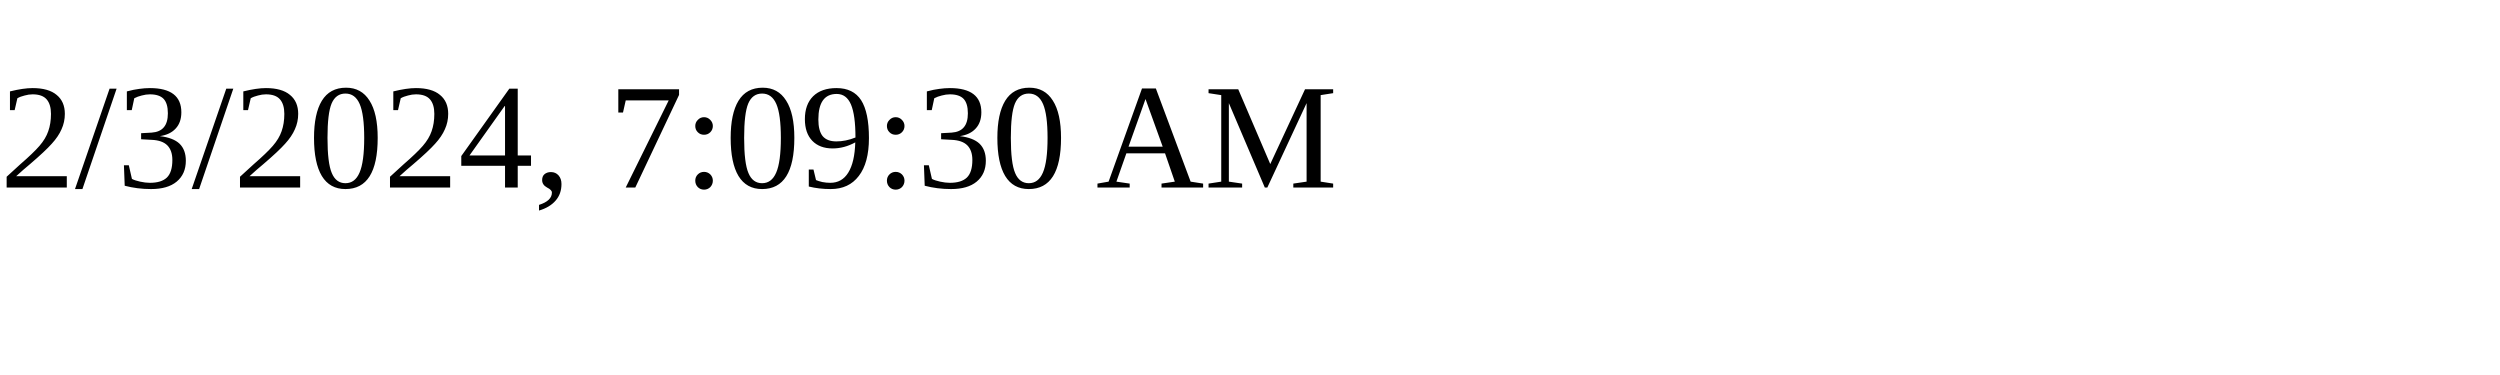
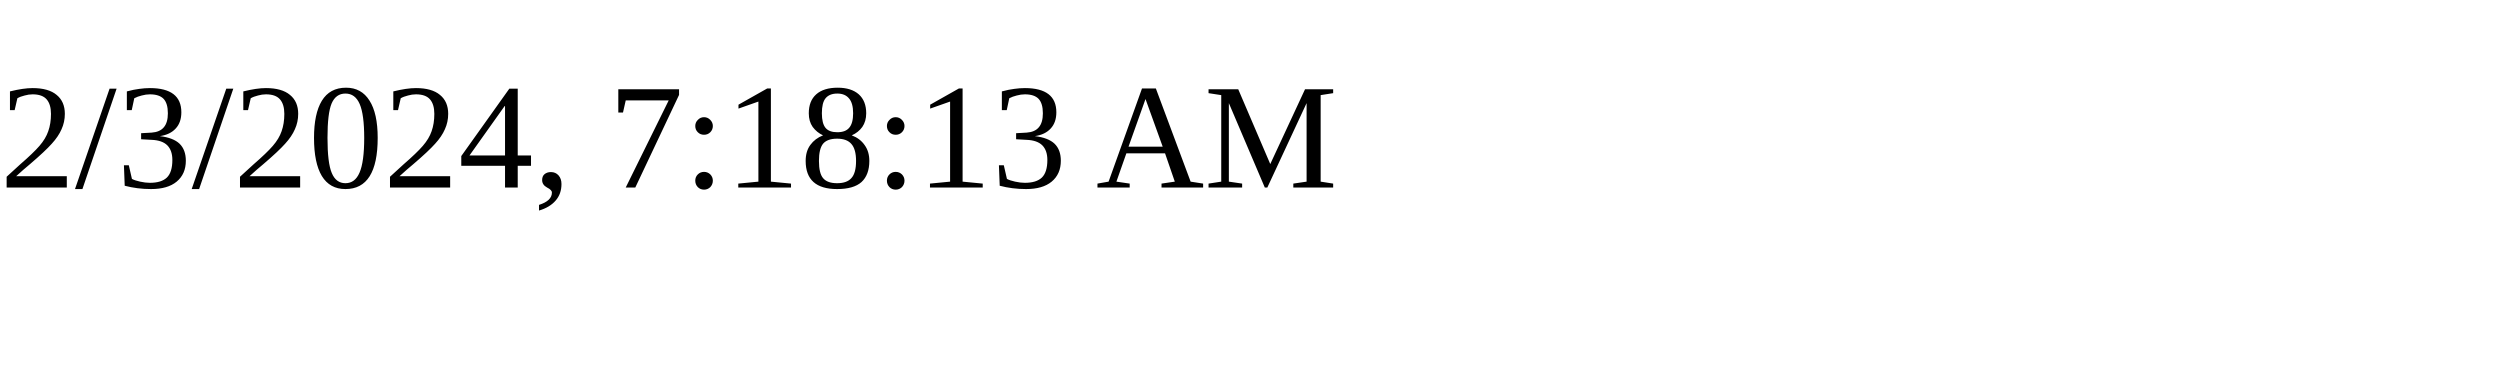
<svg xmlns="http://www.w3.org/2000/svg" height="30" width="200">
-   <text x="0" y="15">2/3/2024, 7:09:30 AM</text>
+   <text x="0" y="15">2/3/2024, 7:18:13 AM</text>
</svg>
